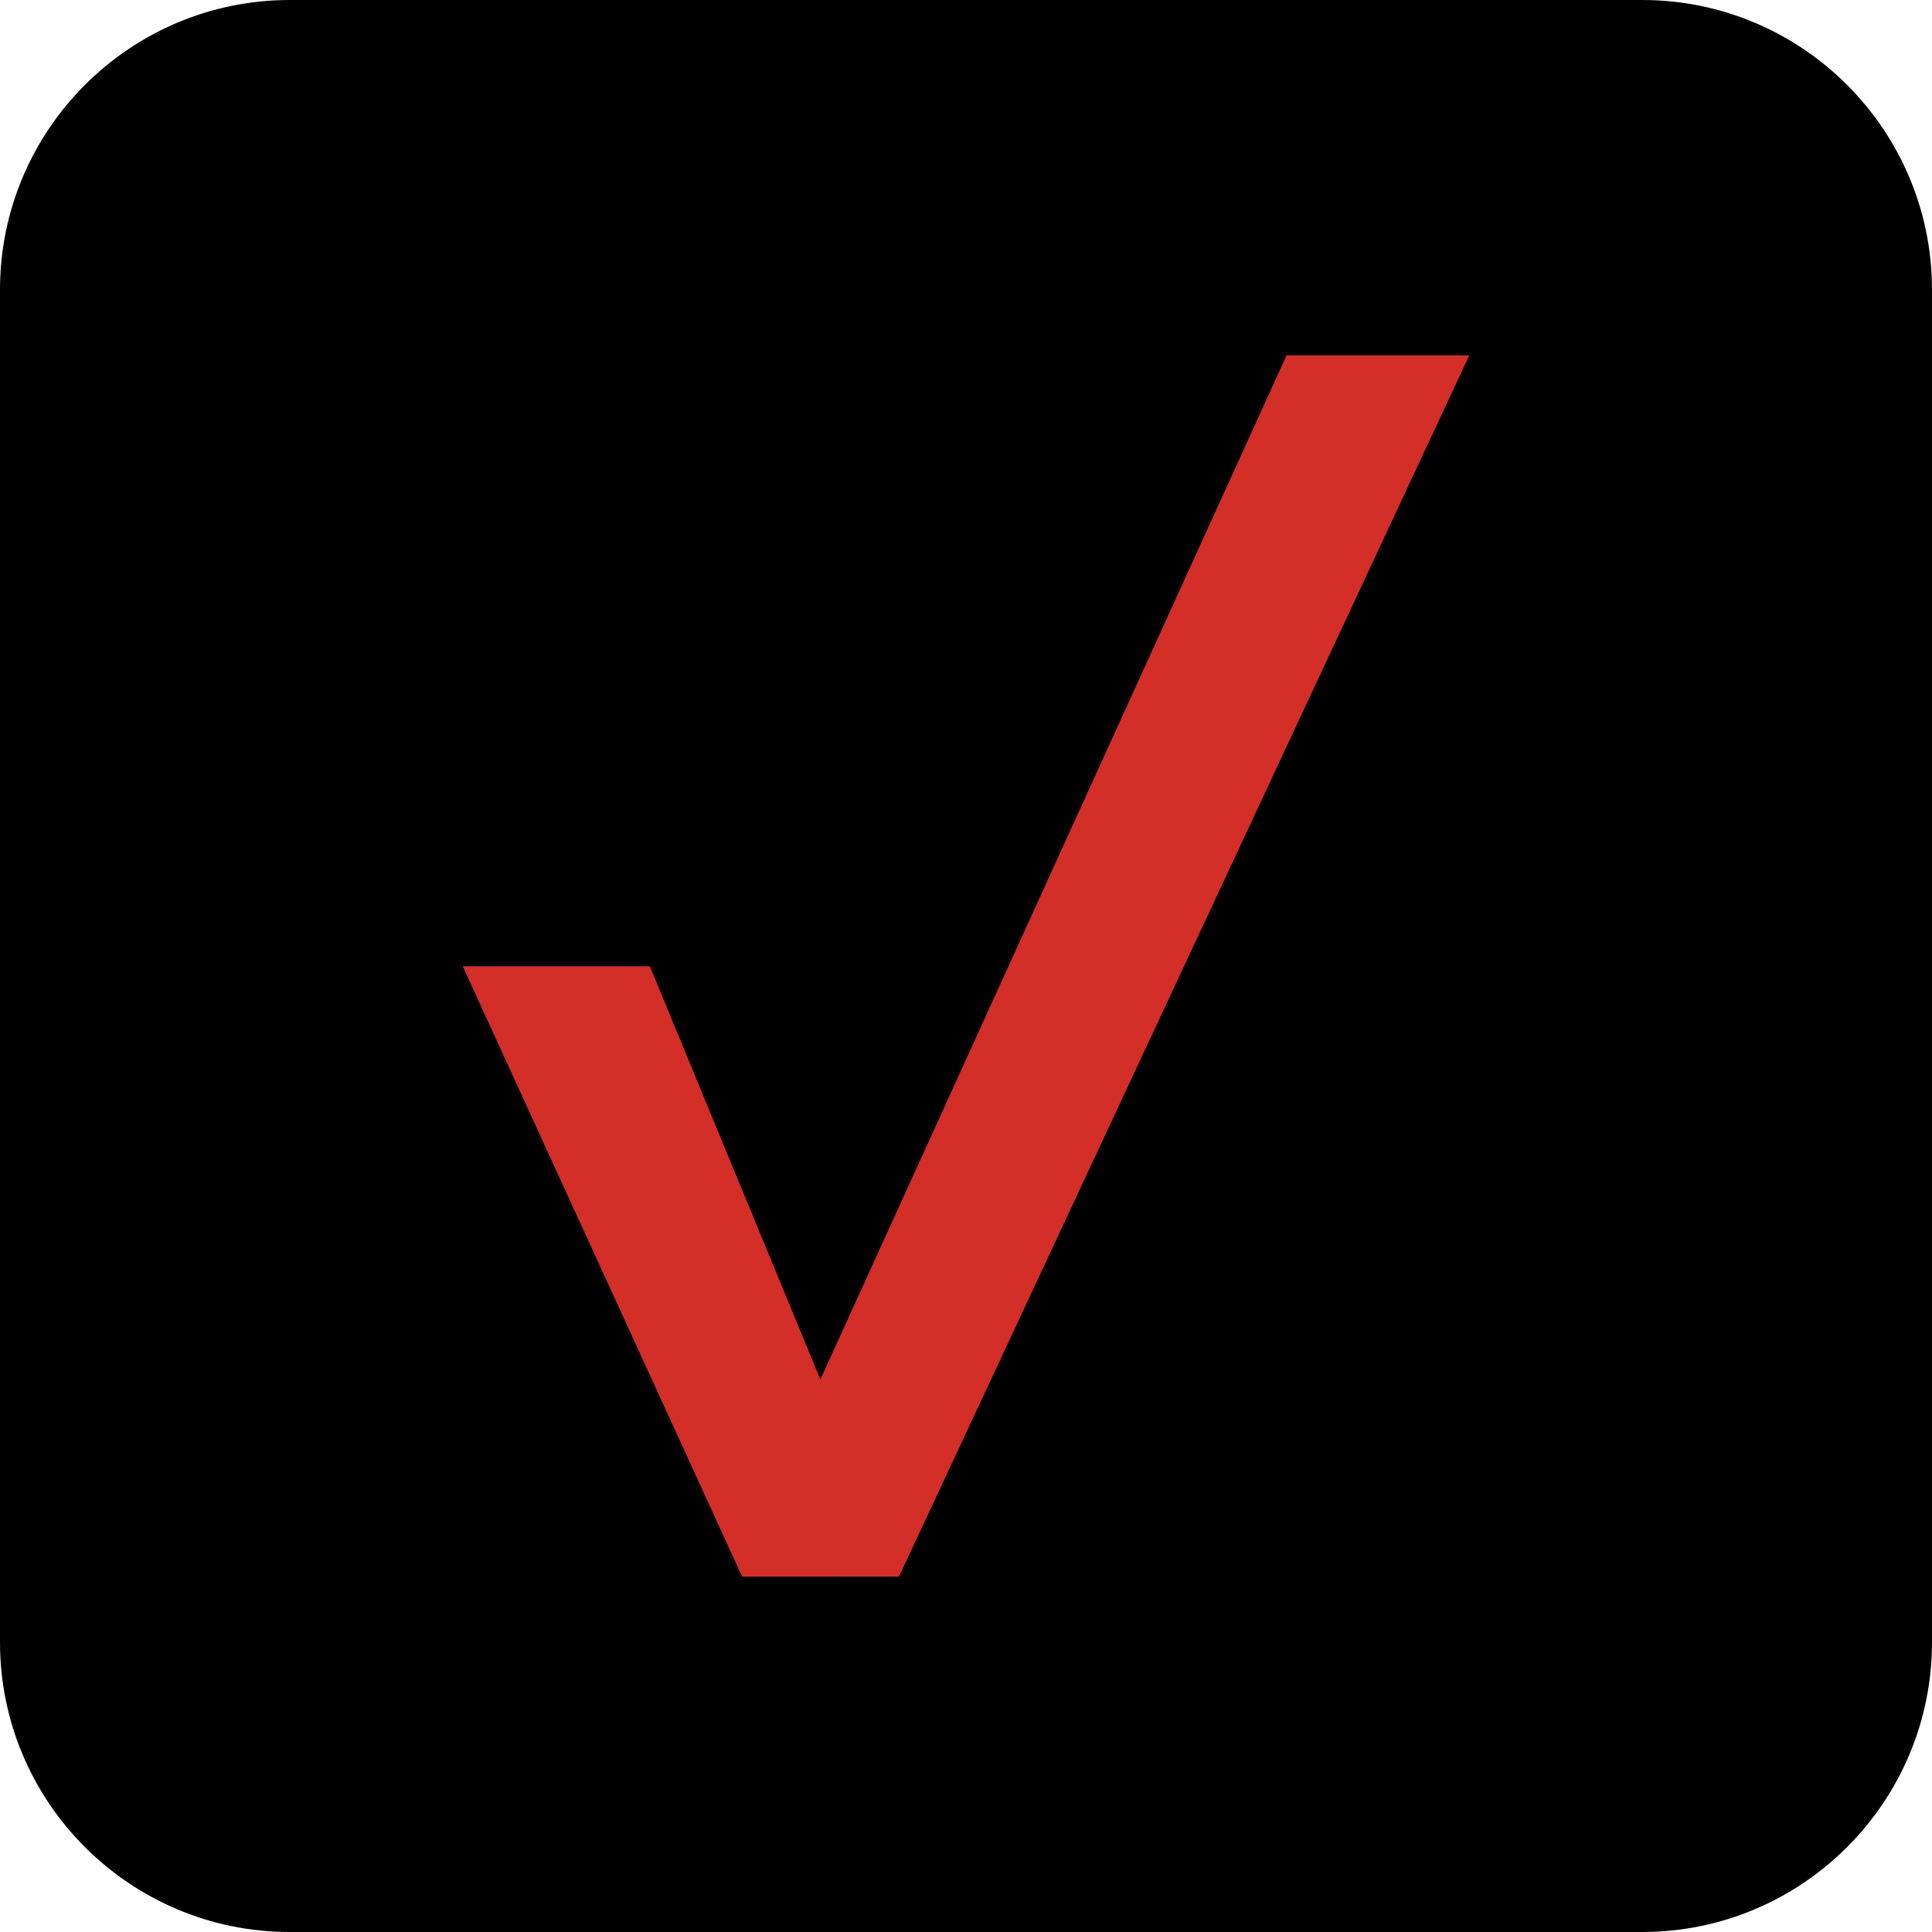
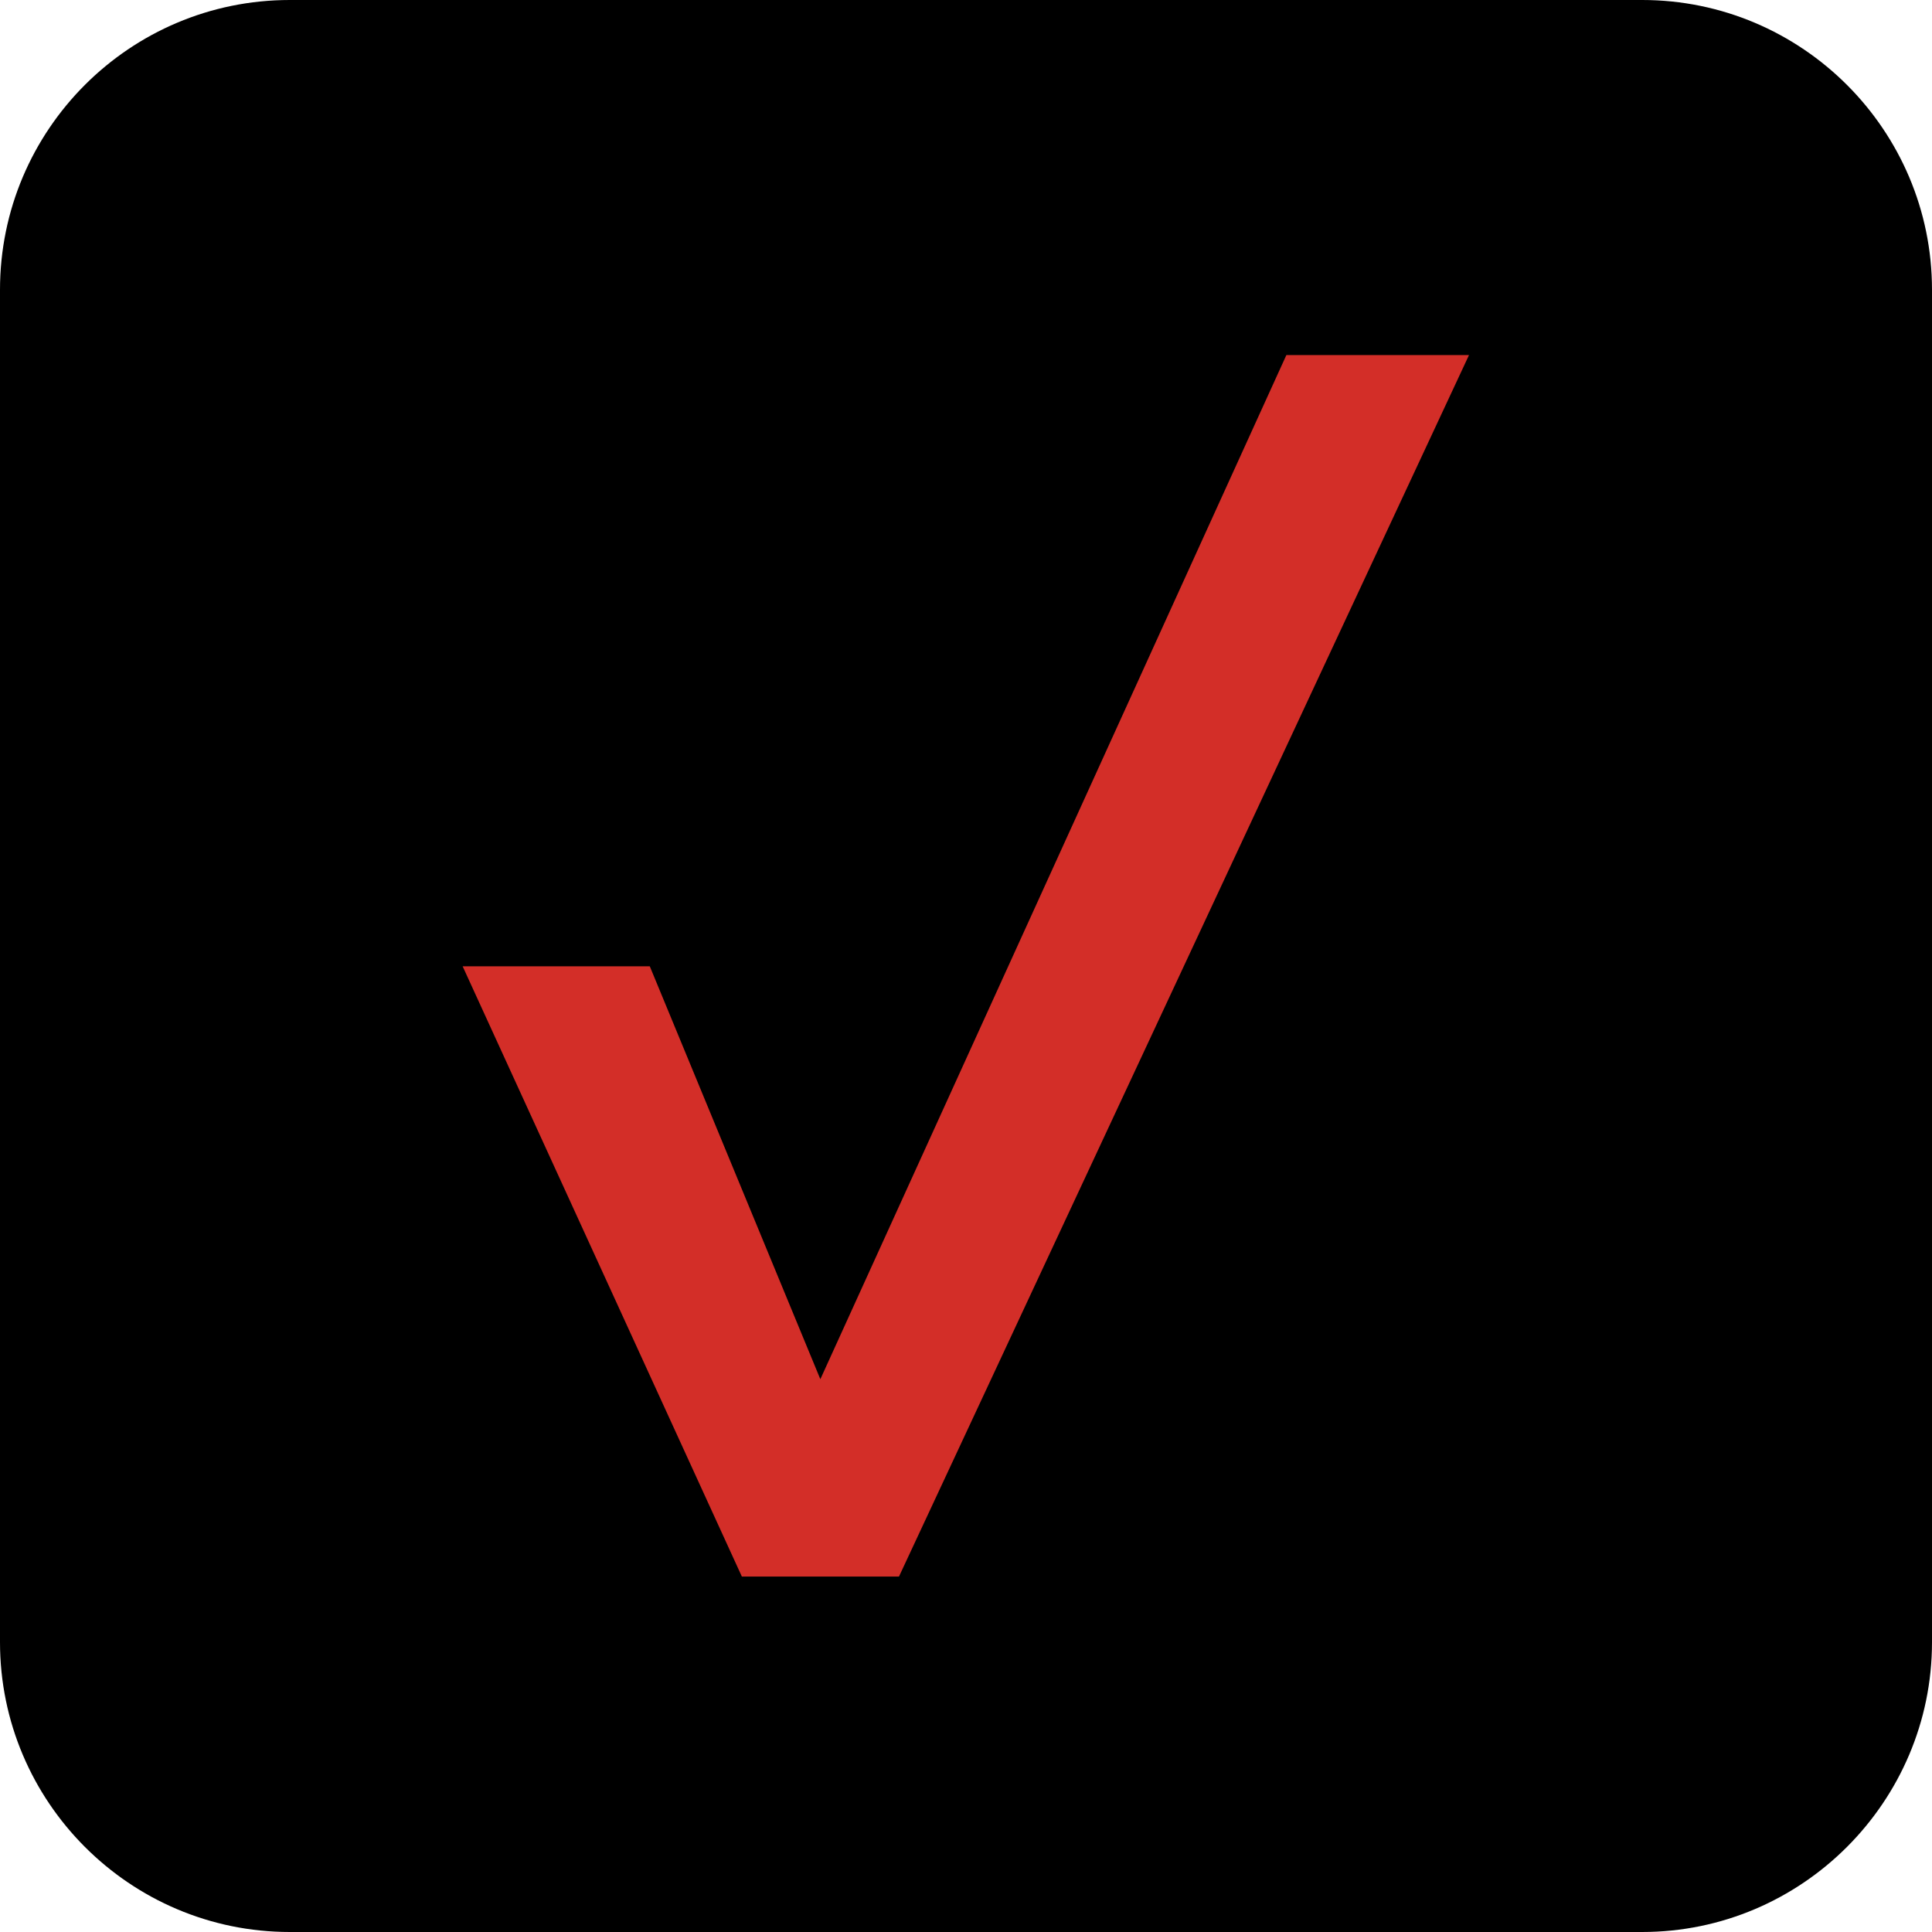
- <svg xmlns="http://www.w3.org/2000/svg" style="isolation:isolate" viewBox="0 0 512 512" width="512pt" height="512pt">
-   <defs>
-     <clipPath id="_clipPath_92HC6pO0AWPxEhhP8DBtPoYPLikryirL">
-       <rect width="512" height="512" rx="15%" />
-     </clipPath>
-   </defs>
-   <g clip-path="url(#_clipPath_92HC6pO0AWPxEhhP8DBtPoYPLikryirL)">
-     <clipPath id="_clipPath_4WEzc61VtNU4neRvSfNhJmEbDMGnilAH">
-       <rect x="0" y="0" width="512" height="512" transform="matrix(1,0,0,1,0,0)" fill="rgb(255,255,255)" />
-     </clipPath>
-     <g clip-path="url(#_clipPath_4WEzc61VtNU4neRvSfNhJmEbDMGnilAH)">
-       <g>
-         <path d=" M 76.8 0 L 435.2 0 C 477.587 0 512 34.413 512 76.8 L 512 435.2 C 512 477.587 477.587 512 435.2 512 L 76.8 512 C 34.413 512 0 477.587 0 435.2 L 0 76.8 C 0 34.413 34.413 0 76.8 0 Z " fill="rgb(0,0,0)" />
-         <path d=" M 122.623 256.078 L 172.225 256.078 L 217.408 365.567 L 340.955 94.172 L 389.377 94.172 L 238.24 417.825 L 196.674 417.828 L 122.623 256.078 Z " fill="rgb(211,46,40)" />
-       </g>
-     </g>
-   </g>
+ <svg xmlns="http://www.w3.org/2000/svg" viewBox="0 0 512 512" width="512" height="512">
+   <path d="M 76.8 0 L 435.2 0 C 477.5 0 512 34.4 512 76.8 L 512 435.2 C 512 477.5 477.5 512 435.2 512 L 76.8 512 C 34.413 512 0 477.5 0 435.2 L 0 76.8 C 0 34.4 34.4 0 76.8 0 Z" />
+   <path d="M 122.6 256.078 L 172.2 256.078 L 217.4 365.5 L 340.9 94.1 L 389.3 94.1 L 238.24 417.8 L 196.6 417.8 L 122.6 256.07 Z" fill="rgb(211,46,40)" />
</svg>
